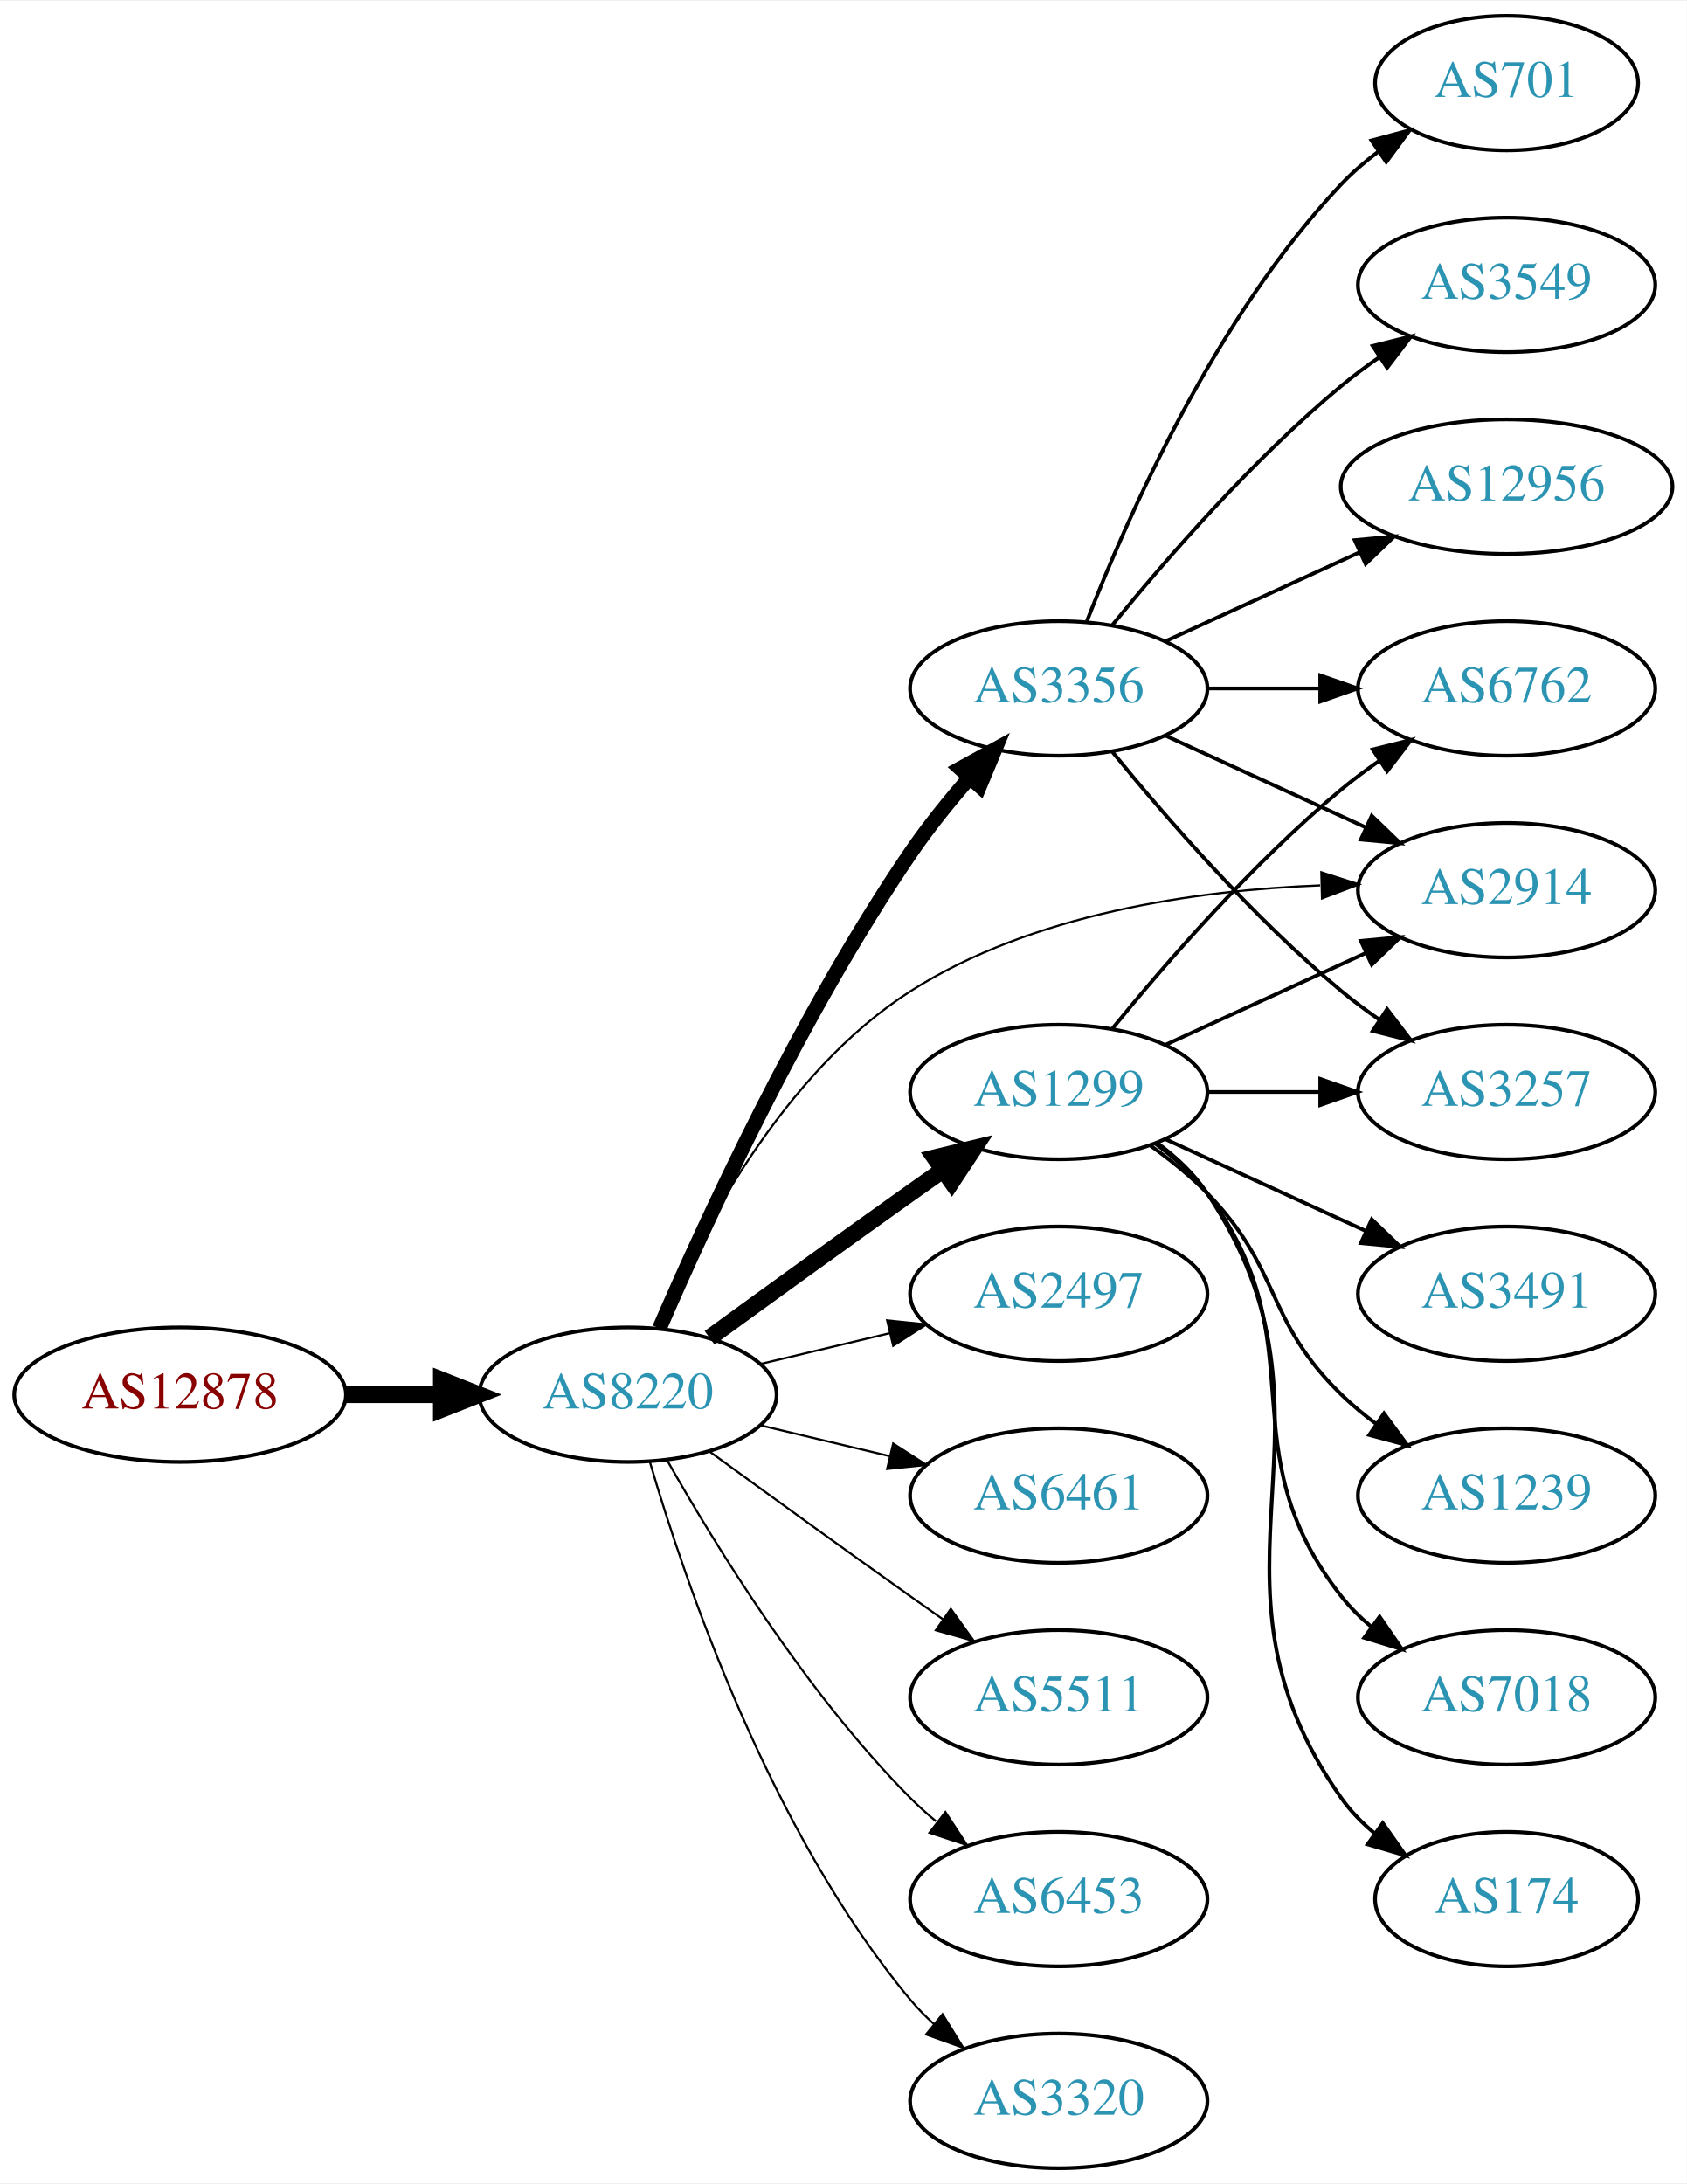
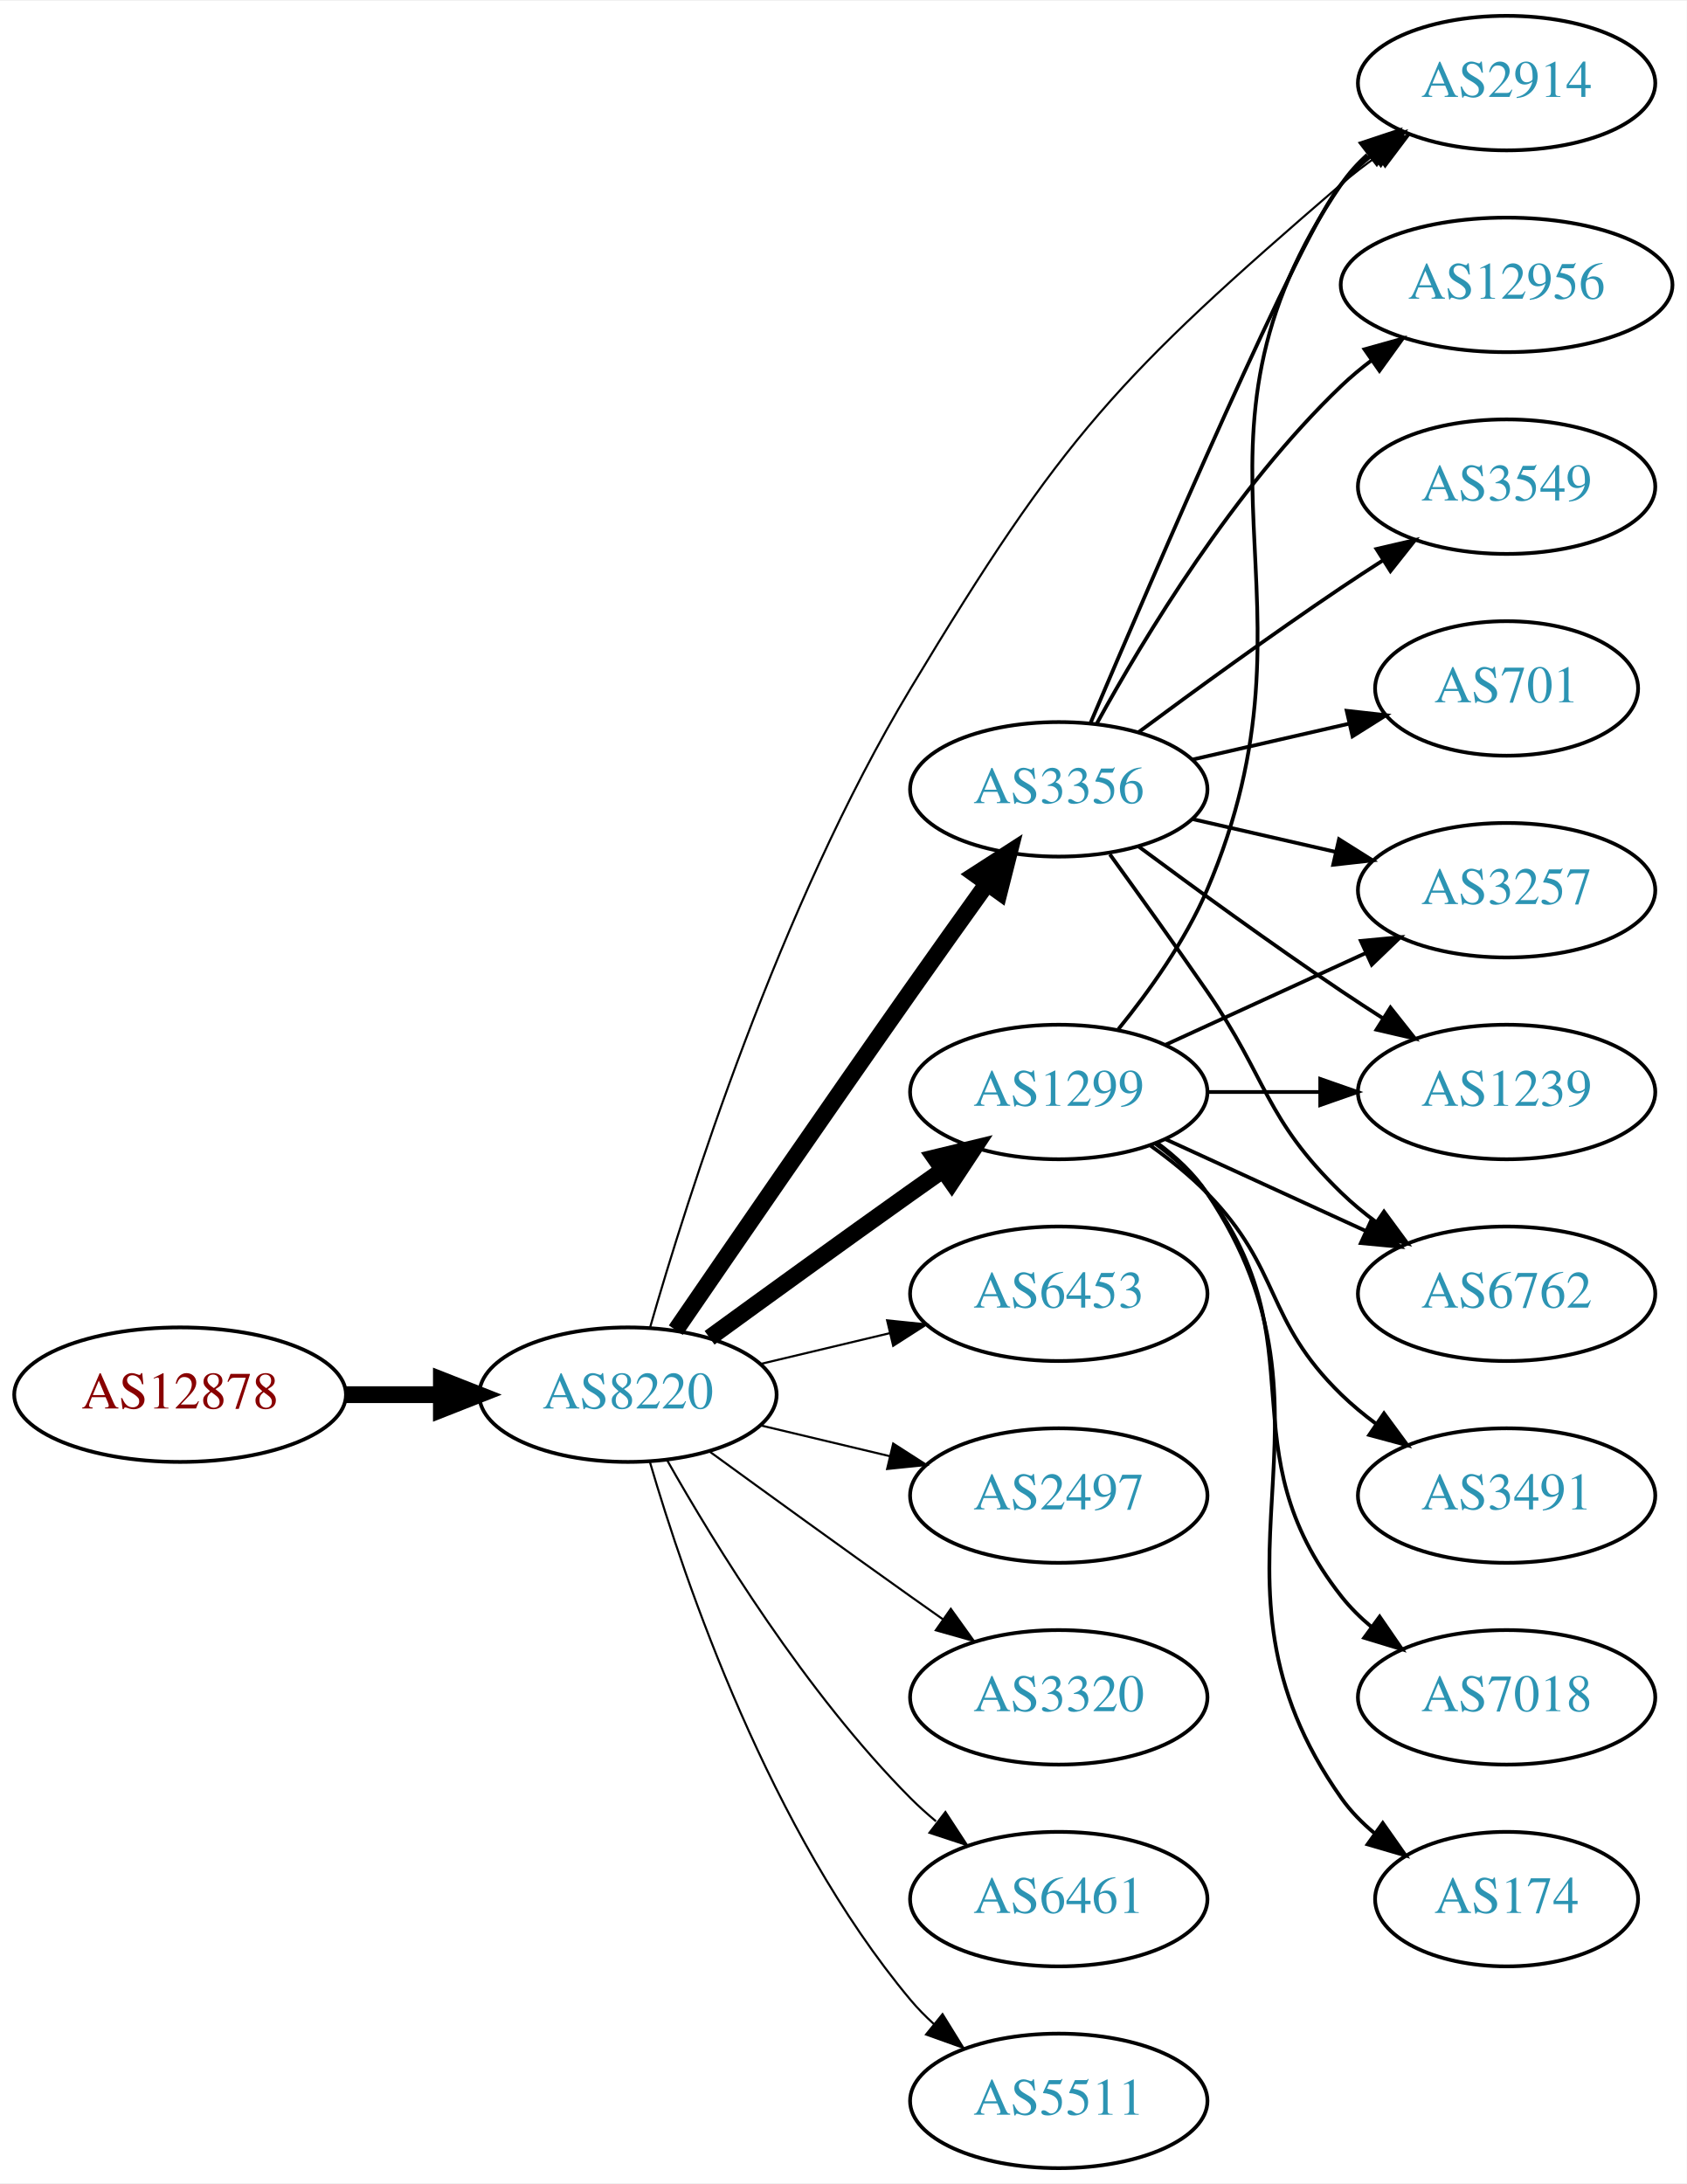
<svg xmlns="http://www.w3.org/2000/svg" xmlns:xlink="http://www.w3.org/1999/xlink" width="451pt" height="584pt" viewBox="0.00 0.00 451.37 584.00">
  <g id="graph0" class="graph" transform="scale(1 1) rotate(0) translate(4 580)">
    <polygon fill="white" stroke="none" points="-4,4 -4,-580 447.37,-580 447.37,4 -4,4" />
    <g id="node1" class="node">
      <g id="a_node1">
        <a xlink:href="/asn/12878" xlink:title="AS12878 ~ Connect-Managed-Cloud [AT]">
          <ellipse fill="#ffffff" stroke="black" cx="44.196" cy="-207" rx="44.393" ry="18" />
          <text text-anchor="middle" x="44.196" y="-203.3" font-family="Times,serif" font-size="14.00" fill="#880000">AS12878</text>
        </a>
      </g>
    </g>
    <g id="node2" class="node">
      <g id="a_node2">
        <a xlink:href="/asn/8220" xlink:title="AS8220 ~ COLT [GB]">
          <ellipse fill="#ffffff" stroke="black" cx="164.039" cy="-207" rx="39.794" ry="18" />
          <text text-anchor="middle" x="164.039" y="-203.3" font-family="Times,serif" font-size="14.00" fill="#2c94b3">AS8220</text>
        </a>
      </g>
    </g>
    <g id="edge1" class="edge">
      <path fill="none" stroke="black" stroke-width="4.5" d="M88.407,-207C96.72,-207 105.482,-207 113.965,-207" />
      <polygon fill="black" stroke="black" stroke-width="4.5" points="114.123,-210.938 124.123,-207 114.123,-203.063 114.123,-210.938" />
    </g>
    <g id="node3" class="node">
      <g id="a_node3">
        <a xlink:href="/asn/1299" xlink:title="AS1299 ~ Telia Carrier [EU]">
          <ellipse fill="#ffffff" stroke="black" cx="279.332" cy="-288" rx="39.794" ry="18" />
          <text text-anchor="middle" x="279.332" y="-284.3" font-family="Times,serif" font-size="14.00" fill="#2c94b3">AS1299</text>
        </a>
      </g>
    </g>
    <g id="edge2" class="edge">
      <path fill="none" stroke="black" stroke-width="4.5" d="M185.887,-222.222C200.821,-233.091 221.435,-248.025 239.685,-261 242.506,-263.005 245.449,-265.085 248.397,-267.159" />
      <polygon fill="black" stroke="black" stroke-width="4.5" points="246.173,-270.409 256.621,-272.926 250.694,-263.961 246.173,-270.409" />
    </g>
    <g id="node4" class="node">
      <g id="a_node4">
-         <a xlink:href="/asn/3356" xlink:title="AS3356 ~ Level 3 Parent, LLC [US]">
-           <ellipse fill="#ffffff" stroke="black" cx="279.332" cy="-396" rx="39.794" ry="18" />
-           <text text-anchor="middle" x="279.332" y="-392.3" font-family="Times,serif" font-size="14.00" fill="#2c94b3">AS3356</text>
+         <a xlink:href="/asn/2914" xlink:title="AS2914 ~ NTT America, Inc. [US]">
+           <ellipse fill="#ffffff" stroke="black" cx="399.174" cy="-558" rx="39.794" ry="18" />
+           <text text-anchor="middle" x="399.174" y="-554.3" font-family="Times,serif" font-size="14.00" fill="#2c94b3">AS2914</text>
        </a>
      </g>
    </g>
    <g id="edge3" class="edge">
-       <path fill="none" stroke="black" stroke-width="3.938" d="M172.47,-224.74C184.623,-252.875 210.352,-308.946 239.685,-352 244.354,-358.853 249.971,-365.806 255.458,-372.099" />
-       <polygon fill="black" stroke="black" stroke-width="3.938" points="252.968,-374.565 262.257,-379.66 258.173,-369.884 252.968,-374.565" />
+       <path fill="none" stroke="black" stroke-width="0.562" d="M169.923,-224.835C179.858,-259.456 204.501,-337.501 239.685,-396 280.353,-463.615 295.208,-479.49 354.978,-531 357.982,-533.589 361.259,-536.099 364.622,-538.479" />
+       <polygon fill="black" stroke="black" stroke-width="0.562" points="362.786,-541.462 373.048,-544.097 366.669,-535.638 362.786,-541.462" />
    </g>
    <g id="node5" class="node">
      <g id="a_node5">
-         <a xlink:href="/asn/2497" xlink:title="AS2497 ~ Internet Initiative Japan Inc. [JP]">
+         <a xlink:href="/asn/6453" xlink:title="AS6453 ~ TATA COMMUNICATIONS (AMERICA) INC [US]">
          <ellipse fill="#ffffff" stroke="black" cx="279.332" cy="-234" rx="39.794" ry="18" />
-           <text text-anchor="middle" x="279.332" y="-230.3" font-family="Times,serif" font-size="14.00" fill="#2c94b3">AS2497</text>
+           <text text-anchor="middle" x="279.332" y="-230.3" font-family="Times,serif" font-size="14.00" fill="#2c94b3">AS6453</text>
        </a>
      </g>
    </g>
    <g id="edge4" class="edge">
      <path fill="none" stroke="black" stroke-width="0.562" d="M199.646,-215.248C210.517,-217.838 222.671,-220.735 234.114,-223.462" />
      <polygon fill="black" stroke="black" stroke-width="0.562" points="233.397,-226.889 243.936,-225.803 235.02,-220.08 233.397,-226.889" />
    </g>
    <g id="node6" class="node">
      <g id="a_node6">
-         <a xlink:href="/asn/6461" xlink:title="AS6461 ~ Zayo Bandwidth [US]">
+         <a xlink:href="/asn/3356" xlink:title="AS3356 ~ Level 3 Parent, LLC [US]">
+           <ellipse fill="#ffffff" stroke="black" cx="279.332" cy="-369" rx="39.794" ry="18" />
+           <text text-anchor="middle" x="279.332" y="-365.3" font-family="Times,serif" font-size="14.00" fill="#2c94b3">AS3356</text>
+         </a>
+       </g>
+     </g>
+     <g id="edge5" class="edge">
+       <path fill="none" stroke="black" stroke-width="4.5" d="M176.846,-224.269C191.489,-245.642 217.262,-283.12 239.685,-315 246.32,-324.433 253.67,-334.739 260.164,-343.795" />
+       <polygon fill="black" stroke="black" stroke-width="4.5" points="257.044,-346.201 266.076,-352.026 263.44,-341.607 257.044,-346.201" />
+     </g>
+     <g id="node7" class="node">
+       <g id="a_node7">
+         <a xlink:href="/asn/2497" xlink:title="AS2497 ~ Internet Initiative Japan Inc. [JP]">
          <ellipse fill="#ffffff" stroke="black" cx="279.332" cy="-180" rx="39.794" ry="18" />
-           <text text-anchor="middle" x="279.332" y="-176.3" font-family="Times,serif" font-size="14.00" fill="#2c94b3">AS6461</text>
-         </a>
-       </g>
-     </g>
-     <g id="edge5" class="edge">
+           <text text-anchor="middle" x="279.332" y="-176.3" font-family="Times,serif" font-size="14.00" fill="#2c94b3">AS2497</text>
+         </a>
+       </g>
+     </g>
+     <g id="edge6" class="edge">
      <path fill="none" stroke="black" stroke-width="0.562" d="M199.646,-198.752C210.517,-196.162 222.671,-193.265 234.114,-190.538" />
      <polygon fill="black" stroke="black" stroke-width="0.562" points="235.02,-193.92 243.936,-188.197 233.397,-187.111 235.02,-193.92" />
    </g>
-     <g id="node7" class="node">
-       <g id="a_node7">
-         <a xlink:href="/asn/2914" xlink:title="AS2914 ~ NTT America, Inc. [US]">
-           <ellipse fill="#ffffff" stroke="black" cx="399.174" cy="-342" rx="39.794" ry="18" />
-           <text text-anchor="middle" x="399.174" y="-338.3" font-family="Times,serif" font-size="14.00" fill="#2c94b3">AS2914</text>
-         </a>
-       </g>
-     </g>
-     <g id="edge6" class="edge">
-       <path fill="none" stroke="black" stroke-width="0.562" d="M172.076,-224.896C182.747,-249.5 205.471,-293.196 239.685,-315 272.288,-335.777 316.007,-341.975 349.269,-343.288" />
-       <polygon fill="black" stroke="black" stroke-width="0.562" points="349.587,-346.797 359.674,-343.555 349.767,-339.799 349.587,-346.797" />
-     </g>
    <g id="node8" class="node">
      <g id="a_node8">
-         <a xlink:href="/asn/5511" xlink:title="AS5511 ~ Orange S.A. [FR]">
+         <a xlink:href="/asn/3320" xlink:title="AS3320 ~ DTAG [DE]">
          <ellipse fill="#ffffff" stroke="black" cx="279.332" cy="-126" rx="39.794" ry="18" />
-           <text text-anchor="middle" x="279.332" y="-122.3" font-family="Times,serif" font-size="14.00" fill="#2c94b3">AS5511</text>
+           <text text-anchor="middle" x="279.332" y="-122.3" font-family="Times,serif" font-size="14.00" fill="#2c94b3">AS3320</text>
        </a>
      </g>
    </g>
    <g id="edge7" class="edge">
      <path fill="none" stroke="black" stroke-width="0.562" d="M185.887,-191.778C200.821,-180.909 221.435,-165.975 239.685,-153 242.506,-150.995 245.449,-148.915 248.397,-146.841" />
      <polygon fill="black" stroke="black" stroke-width="0.562" points="250.443,-149.681 256.621,-141.074 246.424,-143.95 250.443,-149.681" />
    </g>
    <g id="node9" class="node">
      <g id="a_node9">
-         <a xlink:href="/asn/6453" xlink:title="AS6453 ~ TATA COMMUNICATIONS (AMERICA) INC [US]">
+         <a xlink:href="/asn/6461" xlink:title="AS6461 ~ Zayo Bandwidth [US]">
          <ellipse fill="#ffffff" stroke="black" cx="279.332" cy="-72" rx="39.794" ry="18" />
-           <text text-anchor="middle" x="279.332" y="-68.3" font-family="Times,serif" font-size="14.00" fill="#2c94b3">AS6453</text>
+           <text text-anchor="middle" x="279.332" y="-68.3" font-family="Times,serif" font-size="14.00" fill="#2c94b3">AS6461</text>
        </a>
      </g>
    </g>
    <g id="edge8" class="edge">
      <path fill="none" stroke="black" stroke-width="0.562" d="M174.498,-189.51C187.28,-166.904 211.712,-127.114 239.685,-99 241.796,-96.879 244.092,-94.812 246.477,-92.829" />
      <polygon fill="black" stroke="black" stroke-width="0.562" points="248.993,-95.31 254.793,-86.444 244.73,-89.758 248.993,-95.31" />
    </g>
    <g id="node10" class="node">
      <g id="a_node10">
-         <a xlink:href="/asn/3320" xlink:title="AS3320 ~ DTAG [DE]">
+         <a xlink:href="/asn/5511" xlink:title="AS5511 ~ Orange S.A. [FR]">
          <ellipse fill="#ffffff" stroke="black" cx="279.332" cy="-18" rx="39.794" ry="18" />
-           <text text-anchor="middle" x="279.332" y="-14.3" font-family="Times,serif" font-size="14.00" fill="#2c94b3">AS3320</text>
+           <text text-anchor="middle" x="279.332" y="-14.3" font-family="Times,serif" font-size="14.00" fill="#2c94b3">AS5511</text>
        </a>
      </g>
    </g>
    <g id="edge9" class="edge">
      <path fill="none" stroke="black" stroke-width="0.562" d="M169.913,-188.998C179.227,-157.156 202.043,-90.019 239.685,-45 241.555,-42.763 243.654,-40.626 245.88,-38.604" />
      <polygon fill="black" stroke="black" stroke-width="0.562" points="248.227,-41.208 253.799,-32.196 243.823,-35.766 248.227,-41.208" />
    </g>
-     <g id="edge11" class="edge">
+     <g id="edge14" class="edge">
+       <path fill="none" stroke="black" d="M295.297,-304.827C303.506,-314.935 313.168,-328.435 318.978,-342 352.647,-420.603 306.682,-460.434 354.978,-531 356.926,-533.846 359.283,-536.452 361.879,-538.824" />
+       <polygon fill="black" stroke="black" points="360.158,-541.917 370.215,-545.249 364.431,-536.372 360.158,-541.917" />
+     </g>
+     <g id="node11" class="node">
+       <g id="a_node11">
+         <a xlink:href="/asn/3257" xlink:title="AS3257 ~ GTT [DE]">
+           <ellipse fill="#ffffff" stroke="black" cx="399.174" cy="-342" rx="39.794" ry="18" />
+           <text text-anchor="middle" x="399.174" y="-338.3" font-family="Times,serif" font-size="14.00" fill="#2c94b3">AS3257</text>
+         </a>
+       </g>
+     </g>
+     <g id="edge10" class="edge">
      <path fill="none" stroke="black" d="M307.96,-300.661C323.917,-307.973 344.188,-317.261 361.471,-325.181" />
      <polygon fill="black" stroke="black" points="360.169,-328.435 370.718,-329.419 363.085,-322.071 360.169,-328.435" />
    </g>
-     <g id="node11" class="node">
-       <g id="a_node11">
+     <g id="node12" class="node">
+       <g id="a_node12">
+         <a xlink:href="/asn/3491" xlink:title="AS3491 ~ PCCW Global, Inc. [US]">
+           <ellipse fill="#ffffff" stroke="black" cx="399.174" cy="-180" rx="39.794" ry="18" />
+           <text text-anchor="middle" x="399.174" y="-176.3" font-family="Times,serif" font-size="14.00" fill="#2c94b3">AS3491</text>
+         </a>
+       </g>
+     </g>
+     <g id="edge11" class="edge">
+       <path fill="none" stroke="black" d="M303.926,-273.611C309.182,-269.852 314.513,-265.563 318.978,-261 339.151,-240.383 334.285,-227.094 354.978,-207 357.823,-204.237 360.997,-201.614 364.297,-199.166" />
+       <polygon fill="black" stroke="black" points="366.363,-201.994 372.645,-193.462 362.414,-196.214 366.363,-201.994" />
+     </g>
+     <g id="node13" class="node">
+       <g id="a_node13">
        <a xlink:href="/asn/7018" xlink:title="AS7018 ~ AT&amp;T Services, Inc. [US]">
          <ellipse fill="#ffffff" stroke="black" cx="399.174" cy="-126" rx="39.794" ry="18" />
          <text text-anchor="middle" x="399.174" y="-122.3" font-family="Times,serif" font-size="14.00" fill="#2c94b3">AS7018</text>
        </a>
      </g>
    </g>
-     <g id="edge10" class="edge">
+     <g id="edge12" class="edge">
      <path fill="none" stroke="black" d="M305.262,-274.118C310.338,-270.389 315.256,-265.984 318.978,-261 349.249,-220.458 323.679,-192.754 354.978,-153 357.303,-150.047 360.047,-147.33 363.006,-144.853" />
      <polygon fill="black" stroke="black" points="365.199,-147.585 371.203,-138.855 361.065,-141.936 365.199,-147.585" />
    </g>
-     <g id="node12" class="node">
-       <g id="a_node12">
-         <a xlink:href="/asn/6762" xlink:title="AS6762 ~ TELECOM ITALIA SPARKLE S.p.A. [IT]">
-           <ellipse fill="#ffffff" stroke="black" cx="399.174" cy="-396" rx="39.794" ry="18" />
-           <text text-anchor="middle" x="399.174" y="-392.3" font-family="Times,serif" font-size="14.00" fill="#2c94b3">AS6762</text>
-         </a>
-       </g>
-     </g>
-     <g id="edge12" class="edge">
-       <path fill="none" stroke="black" d="M293.751,-305.065C307.865,-322.375 331.28,-349.345 354.978,-369 358.194,-371.668 361.695,-374.27 365.265,-376.741" />
-       <polygon fill="black" stroke="black" points="363.343,-379.666 373.622,-382.236 367.189,-373.817 363.343,-379.666" />
-     </g>
-     <g id="node13" class="node">
-       <g id="a_node13">
+     <g id="node14" class="node">
+       <g id="a_node14">
        <a xlink:href="/asn/174" xlink:title="AS174 ~ Cogent Communications [US]">
          <ellipse fill="#ffffff" stroke="black" cx="399.174" cy="-72" rx="35.194" ry="18" />
          <text text-anchor="middle" x="399.174" y="-68.3" font-family="Times,serif" font-size="14.00" fill="#2c94b3">AS174</text>
        </a>
      </g>
    </g>
    <g id="edge13" class="edge">
      <path fill="none" stroke="black" d="M305.651,-274.393C310.707,-270.649 315.518,-266.169 318.978,-261 360.003,-199.706 312.399,-159.225 354.978,-99 357.448,-95.507 360.527,-92.37 363.896,-89.579" />
      <polygon fill="black" stroke="black" points="366.035,-92.352 372.136,-83.69 361.965,-86.657 366.035,-92.352" />
    </g>
-     <g id="node14" class="node">
-       <g id="a_node14">
-         <a xlink:href="/asn/3257" xlink:title="AS3257 ~ GTT [DE]">
+     <g id="node15" class="node">
+       <g id="a_node15">
+         <a xlink:href="/asn/1239" xlink:title="AS1239 ~ Sprint [US]">
          <ellipse fill="#ffffff" stroke="black" cx="399.174" cy="-288" rx="39.794" ry="18" />
-           <text text-anchor="middle" x="399.174" y="-284.3" font-family="Times,serif" font-size="14.00" fill="#2c94b3">AS3257</text>
-         </a>
-       </g>
-     </g>
-     <g id="edge14" class="edge">
+           <text text-anchor="middle" x="399.174" y="-284.3" font-family="Times,serif" font-size="14.00" fill="#2c94b3">AS1239</text>
+         </a>
+       </g>
+     </g>
+     <g id="edge15" class="edge">
      <path fill="none" stroke="black" d="M319.244,-288C328.798,-288 339.147,-288 349.11,-288" />
      <polygon fill="black" stroke="black" points="349.302,-291.5 359.302,-288 349.302,-284.5 349.302,-291.5" />
    </g>
-     <g id="node15" class="node">
-       <g id="a_node15">
-         <a xlink:href="/asn/3491" xlink:title="AS3491 ~ PCCW Global, Inc. [US]">
+     <g id="node16" class="node">
+       <g id="a_node16">
+         <a xlink:href="/asn/6762" xlink:title="AS6762 ~ TELECOM ITALIA SPARKLE S.p.A. [IT]">
          <ellipse fill="#ffffff" stroke="black" cx="399.174" cy="-234" rx="39.794" ry="18" />
-           <text text-anchor="middle" x="399.174" y="-230.3" font-family="Times,serif" font-size="14.00" fill="#2c94b3">AS3491</text>
-         </a>
-       </g>
-     </g>
-     <g id="edge15" class="edge">
+           <text text-anchor="middle" x="399.174" y="-230.3" font-family="Times,serif" font-size="14.00" fill="#2c94b3">AS6762</text>
+         </a>
+       </g>
+     </g>
+     <g id="edge16" class="edge">
      <path fill="none" stroke="black" d="M307.96,-275.339C323.917,-268.027 344.188,-258.739 361.471,-250.819" />
      <polygon fill="black" stroke="black" points="363.085,-253.929 370.718,-246.581 360.169,-247.565 363.085,-253.929" />
    </g>
-     <g id="node16" class="node">
-       <g id="a_node16">
-         <a xlink:href="/asn/1239" xlink:title="AS1239 ~ Sprint [US]">
-           <ellipse fill="#ffffff" stroke="black" cx="399.174" cy="-180" rx="39.794" ry="18" />
-           <text text-anchor="middle" x="399.174" y="-176.3" font-family="Times,serif" font-size="14.00" fill="#2c94b3">AS1239</text>
-         </a>
-       </g>
-     </g>
-     <g id="edge16" class="edge">
-       <path fill="none" stroke="black" d="M303.926,-273.611C309.182,-269.852 314.513,-265.563 318.978,-261 339.151,-240.383 334.285,-227.094 354.978,-207 357.823,-204.237 360.997,-201.614 364.297,-199.166" />
-       <polygon fill="black" stroke="black" points="366.363,-201.994 372.645,-193.462 362.414,-196.214 366.363,-201.994" />
+     <g id="edge21" class="edge">
+       <path fill="none" stroke="black" d="M287.764,-386.603C304.542,-426.114 344.694,-519.321 354.978,-531 357.462,-533.821 360.312,-536.449 363.337,-538.871" />
+       <polygon fill="black" stroke="black" points="361.455,-541.828 371.627,-544.791 365.523,-536.131 361.455,-541.828" />
+     </g>
+     <g id="edge19" class="edge">
+       <path fill="none" stroke="black" d="M315.051,-361.045C327.051,-358.296 340.672,-355.175 353.364,-352.267" />
+       <polygon fill="black" stroke="black" points="354.33,-355.636 363.296,-349.991 352.767,-348.813 354.33,-355.636" />
    </g>
    <g id="edge20" class="edge">
-       <path fill="none" stroke="black" d="M307.96,-383.339C323.917,-376.027 344.188,-366.739 361.471,-358.819" />
-       <polygon fill="black" stroke="black" points="363.085,-361.929 370.718,-354.581 360.169,-355.565 363.085,-361.929" />
-     </g>
-     <g id="edge18" class="edge">
-       <path fill="none" stroke="black" d="M319.244,-396C328.798,-396 339.147,-396 349.11,-396" />
-       <polygon fill="black" stroke="black" points="349.302,-399.5 359.302,-396 349.302,-392.5 349.302,-399.5" />
-     </g>
-     <g id="edge21" class="edge">
-       <path fill="none" stroke="black" d="M293.751,-378.935C307.865,-361.625 331.28,-334.655 354.978,-315 358.194,-312.332 361.695,-309.73 365.265,-307.259" />
-       <polygon fill="black" stroke="black" points="367.189,-310.183 373.622,-301.764 363.343,-304.334 367.189,-310.183" />
+       <path fill="none" stroke="black" d="M300.662,-353.723C315.524,-342.696 336.269,-327.593 354.978,-315 358.527,-312.611 362.277,-310.161 366.026,-307.758" />
+       <polygon fill="black" stroke="black" points="368.094,-310.591 374.674,-302.288 364.352,-304.675 368.094,-310.591" />
+     </g>
+     <g id="edge17" class="edge">
+       <path fill="none" stroke="black" d="M293.011,-351.594C300.626,-341.063 310.459,-327.33 318.978,-315 335.374,-291.269 334.285,-281.094 354.978,-261 357.823,-258.237 360.997,-255.614 364.297,-253.166" />
+       <polygon fill="black" stroke="black" points="366.363,-255.994 372.645,-247.462 362.414,-250.214 366.363,-255.994" />
    </g>
    <g id="node17" class="node">
      <g id="a_node17">
        <a xlink:href="/asn/3549" xlink:title="AS3549 ~ Level 3 Parent, LLC [US]">
-           <ellipse fill="#ffffff" stroke="black" cx="399.174" cy="-504" rx="39.794" ry="18" />
-           <text text-anchor="middle" x="399.174" y="-500.3" font-family="Times,serif" font-size="14.00" fill="#2c94b3">AS3549</text>
-         </a>
-       </g>
-     </g>
-     <g id="edge17" class="edge">
-       <path fill="none" stroke="black" d="M293.751,-413.065C307.865,-430.375 331.28,-457.345 354.978,-477 358.194,-479.668 361.695,-482.27 365.265,-484.741" />
-       <polygon fill="black" stroke="black" points="363.343,-487.666 373.622,-490.236 367.189,-481.817 363.343,-487.666" />
+           <ellipse fill="#ffffff" stroke="black" cx="399.174" cy="-450" rx="39.794" ry="18" />
+           <text text-anchor="middle" x="399.174" y="-446.3" font-family="Times,serif" font-size="14.00" fill="#2c94b3">AS3549</text>
+         </a>
+       </g>
+     </g>
+     <g id="edge18" class="edge">
+       <path fill="none" stroke="black" d="M300.662,-384.277C315.524,-395.304 336.269,-410.407 354.978,-423 358.527,-425.389 362.277,-427.839 366.026,-430.242" />
+       <polygon fill="black" stroke="black" points="364.352,-433.325 374.674,-435.712 368.094,-427.409 364.352,-433.325" />
    </g>
    <g id="node18" class="node">
      <g id="a_node18">
-         <a xlink:href="/asn/12956" xlink:title="AS12956 ~ TELXIUS [ES]">
-           <ellipse fill="#ffffff" stroke="black" cx="399.174" cy="-450" rx="44.393" ry="18" />
-           <text text-anchor="middle" x="399.174" y="-446.3" font-family="Times,serif" font-size="14.00" fill="#2c94b3">AS12956</text>
-         </a>
-       </g>
-     </g>
-     <g id="edge19" class="edge">
-       <path fill="none" stroke="black" d="M307.96,-408.661C323.458,-415.762 343.025,-424.728 359.971,-432.494" />
-       <polygon fill="black" stroke="black" points="358.525,-435.681 369.074,-436.665 361.441,-429.317 358.525,-435.681" />
+         <a xlink:href="/asn/701" xlink:title="AS701 ~ UUNET [US]">
+           <ellipse fill="#ffffff" stroke="black" cx="399.174" cy="-396" rx="35.194" ry="18" />
+           <text text-anchor="middle" x="399.174" y="-392.3" font-family="Times,serif" font-size="14.00" fill="#2c94b3">AS701</text>
+         </a>
+       </g>
+     </g>
+     <g id="edge22" class="edge">
+       <path fill="none" stroke="black" d="M315.051,-376.955C328.143,-379.955 343.166,-383.396 356.806,-386.522" />
+       <polygon fill="black" stroke="black" points="356.384,-390.016 366.914,-388.838 357.948,-383.193 356.384,-390.016" />
    </g>
    <g id="node19" class="node">
      <g id="a_node19">
-         <a xlink:href="/asn/701" xlink:title="AS701 ~ UUNET [US]">
-           <ellipse fill="#ffffff" stroke="black" cx="399.174" cy="-558" rx="35.194" ry="18" />
-           <text text-anchor="middle" x="399.174" y="-554.3" font-family="Times,serif" font-size="14.00" fill="#2c94b3">AS701</text>
-         </a>
-       </g>
-     </g>
-     <g id="edge22" class="edge">
-       <path fill="none" stroke="black" d="M286.855,-413.994C297.605,-441.728 321.262,-495.429 354.978,-531 357.921,-534.105 361.294,-537.001 364.83,-539.655" />
-       <polygon fill="black" stroke="black" points="363.015,-542.654 373.249,-545.397 366.959,-536.871 363.015,-542.654" />
+         <a xlink:href="/asn/12956" xlink:title="AS12956 ~ TELXIUS [ES]">
+           <ellipse fill="#ffffff" stroke="black" cx="399.174" cy="-504" rx="44.393" ry="18" />
+           <text text-anchor="middle" x="399.174" y="-500.3" font-family="Times,serif" font-size="14.00" fill="#2c94b3">AS12956</text>
+         </a>
+       </g>
+     </g>
+     <g id="edge23" class="edge">
+       <path fill="none" stroke="black" d="M289.573,-386.713C302.118,-409.561 326.295,-449.611 354.978,-477 357.485,-479.393 360.236,-481.687 363.098,-483.855" />
+       <polygon fill="black" stroke="black" points="361.145,-486.759 371.349,-489.61 365.15,-481.018 361.145,-486.759" />
    </g>
  </g>
</svg>
